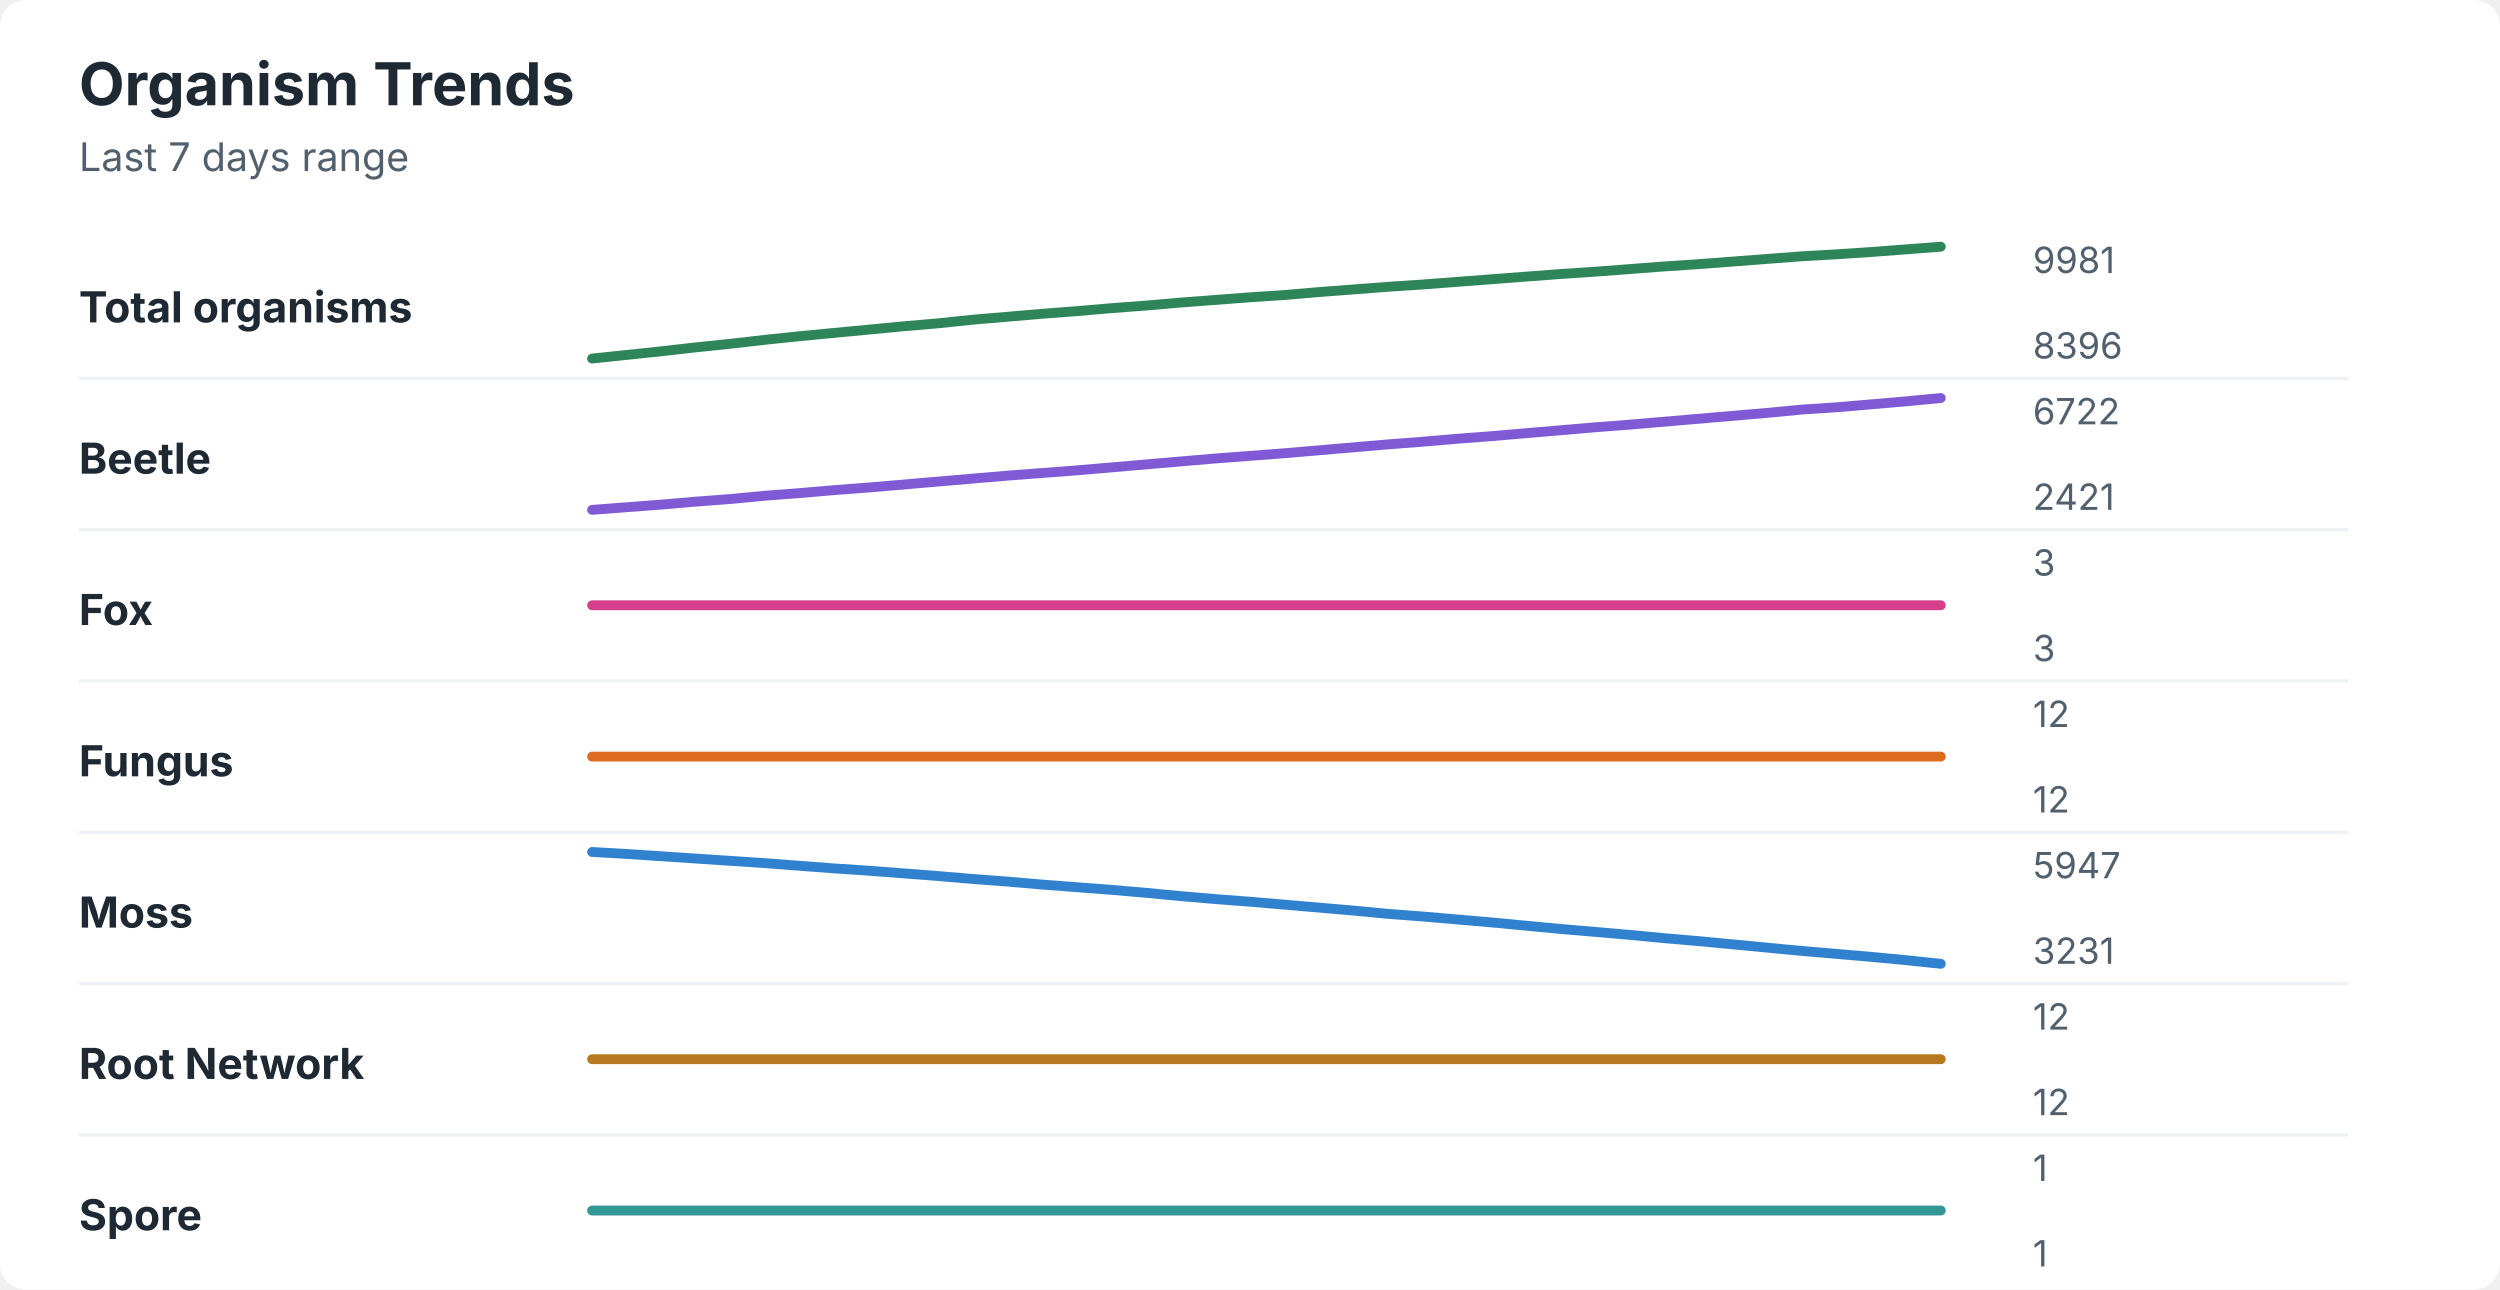
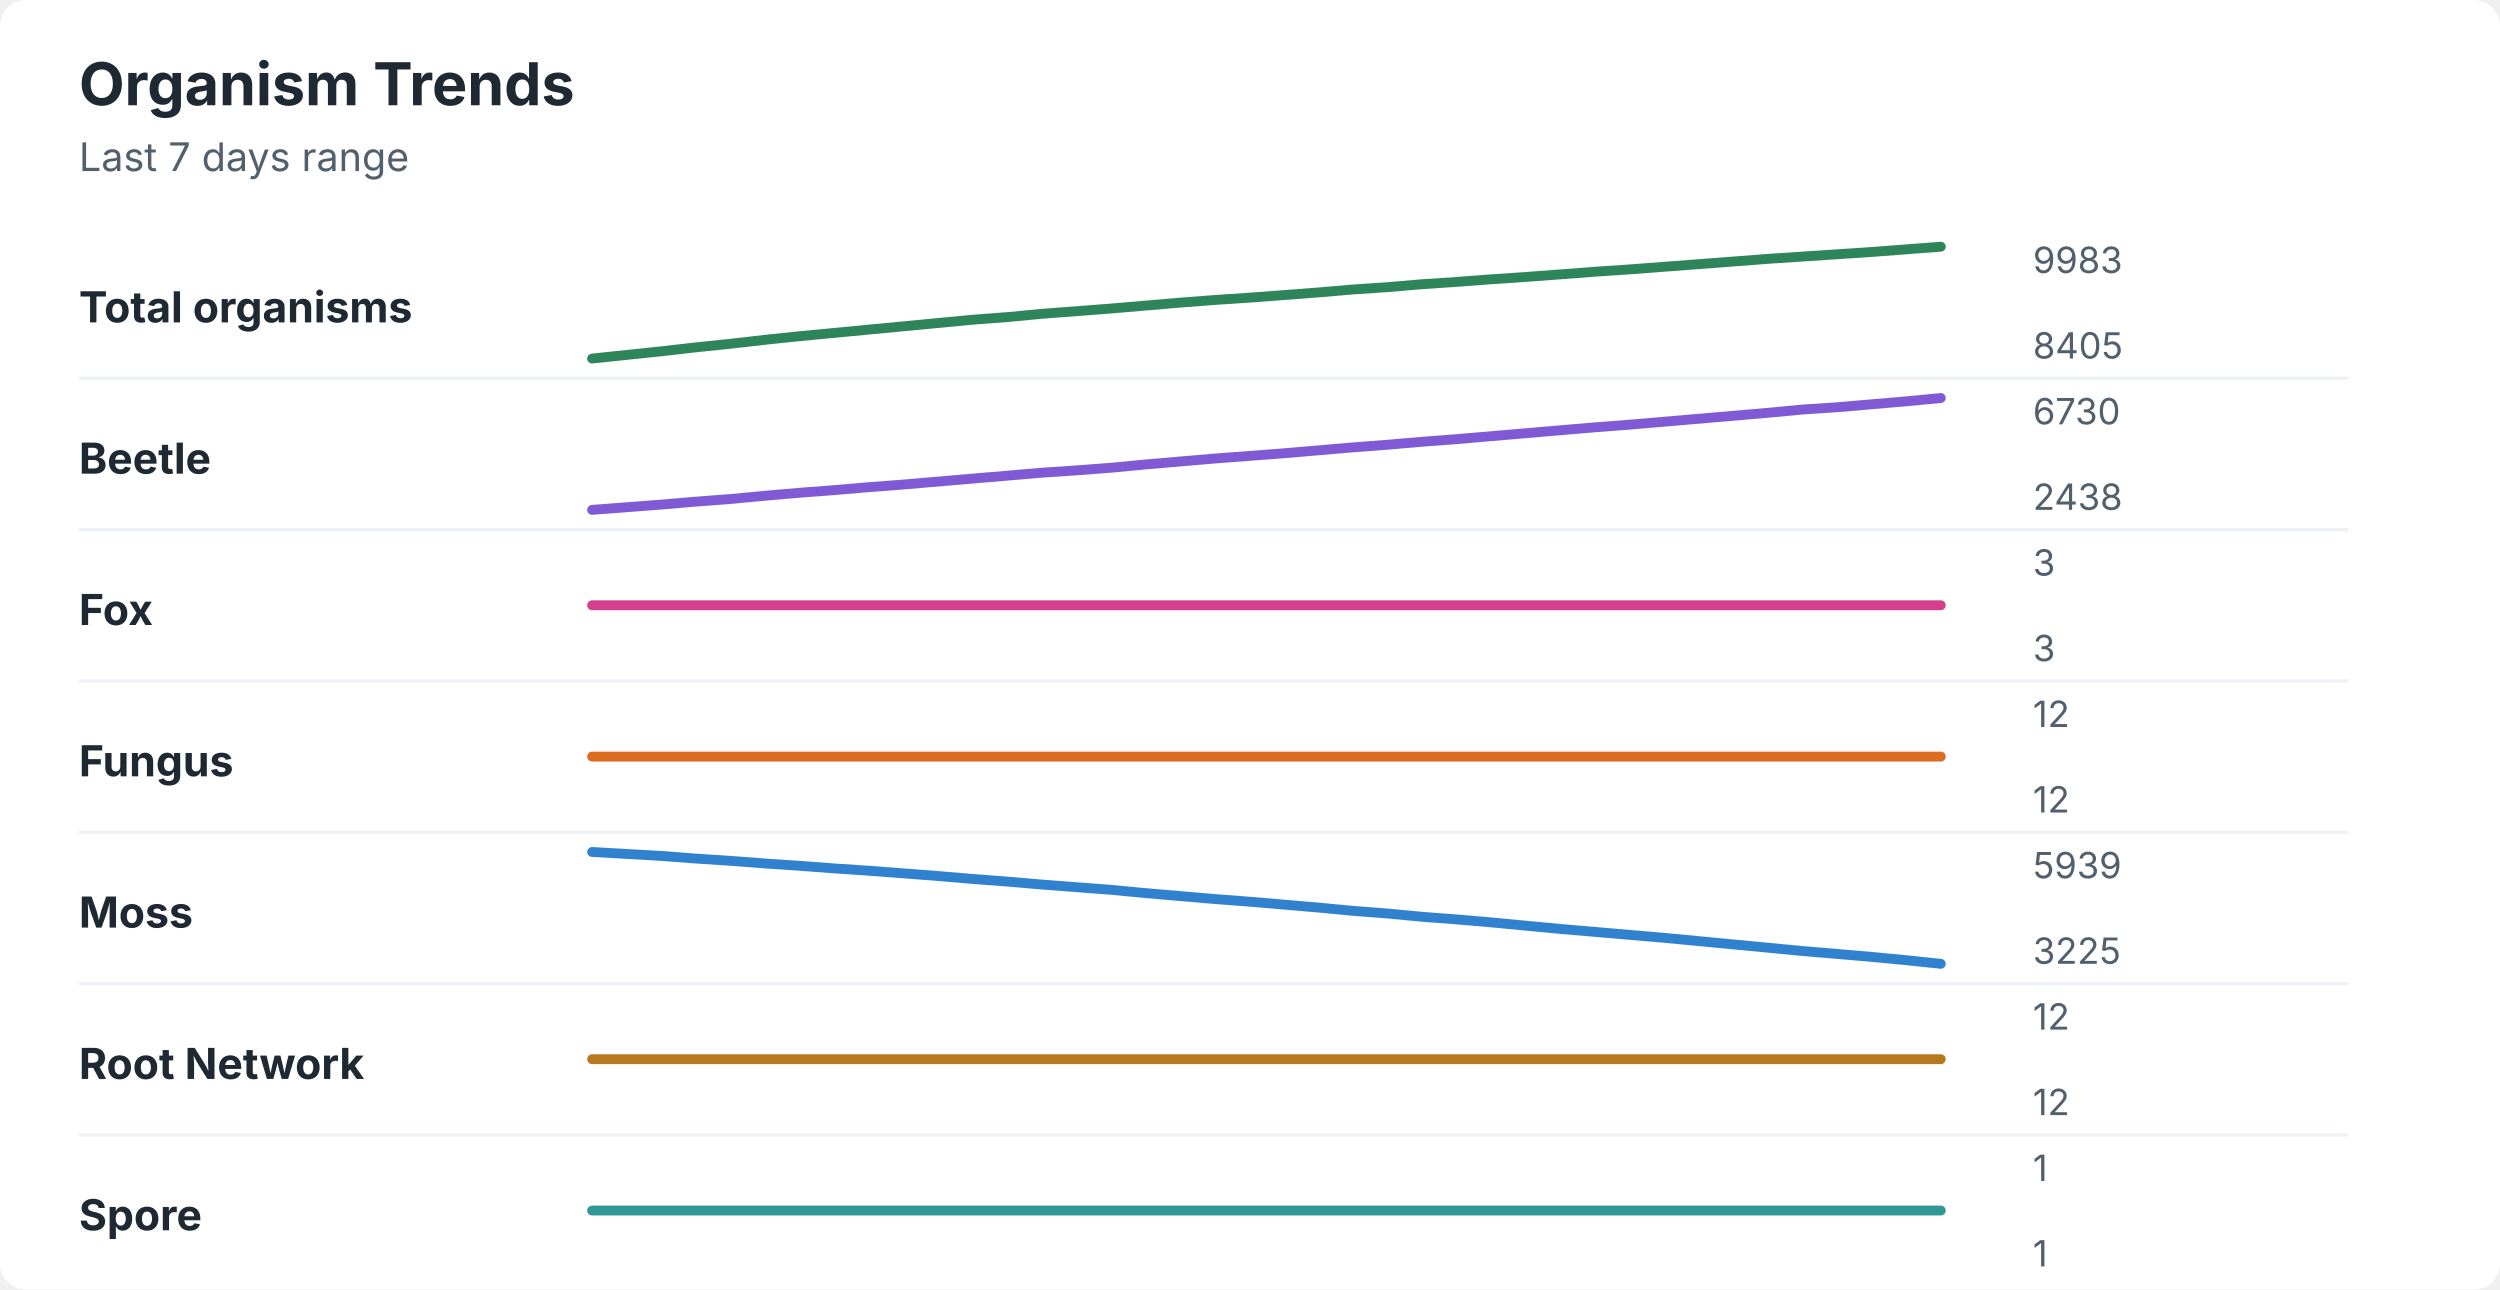
<svg xmlns="http://www.w3.org/2000/svg" width="760" height="392" viewBox="0 0 760 392" role="img" aria-labelledby="title desc">
  <rect width="760" height="392" rx="8" fill="#ffffff" />
  <style>
    text { font-family: -apple-system, BlinkMacSystemFont, "Segoe UI", sans-serif; }
    .title { font-size: 18px; font-weight: 700; fill: #1f2933; }
    .subtitle { font-size: 12px; fill: #52606d; }
    .label { font-size: 13px; font-weight: 650; fill: #1f2933; }
    .axis-value { font-size: 11px; fill: #52606d; }
    .separator { stroke: #eef2f7; stroke-width: 1; }
  </style>
  <text x="24" y="32" class="title">Organism Trends</text>
  <text x="24" y="52" class="subtitle">Last 7 days range</text>
  <text x="24" y="98" class="label">Total organisms</text>
-   <polyline points="180.0,109.0 190.5,107.9 201.0,106.8 211.5,105.6 222.1,104.5 232.6,103.3 243.1,102.2 253.6,101.2 264.1,100.2 274.6,99.2 285.1,98.3 295.6,97.2 306.2,96.3 316.7,95.4 327.2,94.6 337.7,93.7 348.2,92.9 358.7,92.0 369.2,91.2 379.7,90.4 390.3,89.7 400.8,88.8 411.3,88.0 421.8,87.2 432.3,86.5 442.8,85.7 453.3,84.9 463.8,84.1 474.4,83.3 484.9,82.6 495.4,81.8 505.9,81.0 516.4,80.3 526.9,79.5 537.4,78.7 547.9,77.9 558.5,77.3 569.0,76.6 579.5,75.8 590.0,75.0 " fill="none" stroke="#2f855a" stroke-width="3" stroke-linecap="round" stroke-linejoin="round" />
-   <text x="618" y="83" class="axis-value">9981</text>
-   <text x="618" y="109" class="axis-value">8396</text>
+   <polyline points="180.0,109.0 190.5,107.9 201.0,106.8 211.5,105.6 222.1,104.5 232.6,103.3 243.1,102.2 253.6,101.2 264.1,100.2 274.6,99.2 285.1,98.2 295.6,97.2 306.2,96.4 316.7,95.4 327.2,94.6 337.7,93.8 348.2,92.9 358.7,92.0 369.2,91.2 379.7,90.5 390.3,89.7 400.8,88.9 411.3,88.0 421.8,87.3 432.3,86.4 442.8,85.7 453.3,84.9 463.8,84.2 474.4,83.4 484.9,82.6 495.4,81.9 505.9,81.1 516.4,80.3 526.9,79.5 537.4,78.7 547.9,78.0 558.5,77.3 569.0,76.6 579.5,75.8 590.0,75.0 " fill="none" stroke="#2f855a" stroke-width="3" stroke-linecap="round" stroke-linejoin="round" />
+   <text x="618" y="83" class="axis-value">9983</text>
+   <text x="618" y="109" class="axis-value">8405</text>
  <line x1="24" y1="115.0" x2="714" y2="115.0" class="separator" />
  <text x="24" y="144" class="label">Beetle</text>
-   <polyline points="180.0,155.0 190.5,154.2 201.0,153.4 211.5,152.5 222.1,151.7 232.6,150.7 243.1,149.9 253.6,149.0 264.1,148.2 274.6,147.3 285.1,146.4 295.6,145.5 306.2,144.6 316.7,143.8 327.2,143.0 337.7,142.1 348.2,141.2 358.7,140.3 369.2,139.4 379.7,138.6 390.3,137.8 400.8,136.9 411.3,136.0 421.8,135.1 432.3,134.3 442.8,133.4 453.3,132.6 463.8,131.7 474.4,130.8 484.9,129.9 495.4,129.1 505.9,128.2 516.4,127.3 526.9,126.4 537.4,125.5 547.9,124.5 558.5,123.8 569.0,122.9 579.5,122.0 590.0,121.0 " fill="none" stroke="#805ad5" stroke-width="3" stroke-linecap="round" stroke-linejoin="round" />
-   <text x="618" y="129" class="axis-value">6722</text>
-   <text x="618" y="155" class="axis-value">2421</text>
+   <polyline points="180.0,155.0 190.5,154.2 201.0,153.4 211.5,152.5 222.1,151.7 232.6,150.7 243.1,149.8 253.6,149.0 264.1,148.1 274.6,147.3 285.1,146.4 295.6,145.5 306.2,144.6 316.7,143.7 327.2,143.0 337.7,142.2 348.2,141.2 358.7,140.3 369.2,139.4 379.7,138.6 390.3,137.8 400.8,136.9 411.3,136.0 421.8,135.2 432.3,134.3 442.8,133.5 453.3,132.6 463.8,131.7 474.4,130.8 484.9,129.9 495.4,129.1 505.9,128.2 516.4,127.3 526.9,126.4 537.4,125.5 547.9,124.5 558.5,123.8 569.0,122.9 579.5,122.0 590.0,121.0 " fill="none" stroke="#805ad5" stroke-width="3" stroke-linecap="round" stroke-linejoin="round" />
+   <text x="618" y="129" class="axis-value">6730</text>
+   <text x="618" y="155" class="axis-value">2438</text>
  <line x1="24" y1="161.0" x2="714" y2="161.0" class="separator" />
  <text x="24" y="190" class="label">Fox</text>
  <polyline points="180.0,184.0 190.5,184.0 201.0,184.0 211.5,184.0 222.1,184.0 232.6,184.0 243.1,184.0 253.6,184.0 264.1,184.0 274.6,184.0 285.1,184.0 295.6,184.0 306.2,184.0 316.7,184.0 327.2,184.0 337.7,184.0 348.2,184.0 358.7,184.0 369.2,184.0 379.7,184.0 390.3,184.0 400.8,184.0 411.3,184.0 421.8,184.0 432.3,184.0 442.8,184.0 453.3,184.0 463.8,184.0 474.4,184.0 484.9,184.0 495.4,184.0 505.9,184.0 516.4,184.0 526.9,184.0 537.4,184.0 547.9,184.0 558.5,184.0 569.0,184.0 579.5,184.0 590.0,184.0 " fill="none" stroke="#d53f8c" stroke-width="3" stroke-linecap="round" stroke-linejoin="round" />
  <text x="618" y="175" class="axis-value">3</text>
  <text x="618" y="201" class="axis-value">3</text>
  <line x1="24" y1="207.0" x2="714" y2="207.0" class="separator" />
  <text x="24" y="236" class="label">Fungus</text>
  <polyline points="180.0,230.0 190.5,230.0 201.0,230.0 211.5,230.0 222.1,230.0 232.6,230.0 243.1,230.0 253.6,230.0 264.1,230.0 274.6,230.0 285.1,230.0 295.6,230.0 306.2,230.0 316.7,230.0 327.2,230.0 337.7,230.0 348.2,230.0 358.7,230.0 369.2,230.0 379.7,230.0 390.3,230.0 400.8,230.0 411.3,230.0 421.8,230.0 432.3,230.0 442.8,230.0 453.3,230.0 463.8,230.0 474.4,230.0 484.9,230.0 495.4,230.0 505.9,230.0 516.4,230.0 526.9,230.0 537.4,230.0 547.9,230.0 558.5,230.0 569.0,230.0 579.5,230.0 590.0,230.0 " fill="none" stroke="#dd6b20" stroke-width="3" stroke-linecap="round" stroke-linejoin="round" />
  <text x="618" y="221" class="axis-value">12</text>
  <text x="618" y="247" class="axis-value">12</text>
  <line x1="24" y1="253.0" x2="714" y2="253.0" class="separator" />
  <text x="24" y="282" class="label">Moss</text>
-   <polyline points="180.0,259.0 190.5,259.6 201.0,260.3 211.5,261.0 222.1,261.7 232.6,262.4 243.1,263.2 253.6,264.0 264.1,264.7 274.6,265.5 285.1,266.3 295.6,267.2 306.2,268.0 316.7,268.9 327.2,269.7 337.7,270.5 348.2,271.4 358.7,272.4 369.2,273.3 379.7,274.1 390.3,275.0 400.8,275.9 411.3,276.8 421.8,277.8 432.3,278.6 442.8,279.5 453.3,280.4 463.8,281.4 474.4,282.4 484.9,283.3 495.4,284.2 505.9,285.2 516.4,286.1 526.9,287.1 537.4,288.1 547.9,289.1 558.5,290.0 569.0,290.9 579.5,291.9 590.0,293.0 " fill="none" stroke="#3182ce" stroke-width="3" stroke-linecap="round" stroke-linejoin="round" />
-   <text x="618" y="267" class="axis-value">5947</text>
-   <text x="618" y="293" class="axis-value">3231</text>
+   <polyline points="180.0,259.0 190.5,259.6 201.0,260.2 211.5,261.0 222.1,261.7 232.6,262.5 243.1,263.2 253.6,264.0 264.1,264.7 274.6,265.5 285.1,266.3 295.6,267.2 306.2,268.0 316.7,268.9 327.2,269.7 337.7,270.5 348.2,271.5 358.7,272.4 369.2,273.3 379.7,274.1 390.3,275.0 400.8,275.9 411.3,276.9 421.8,277.7 432.3,278.7 442.8,279.5 453.3,280.4 463.8,281.4 474.4,282.4 484.9,283.3 495.4,284.2 505.9,285.1 516.4,286.1 526.9,287.1 537.4,288.1 547.9,289.1 558.5,290.0 569.0,290.9 579.5,291.9 590.0,293.0 " fill="none" stroke="#3182ce" stroke-width="3" stroke-linecap="round" stroke-linejoin="round" />
+   <text x="618" y="267" class="axis-value">5939</text>
+   <text x="618" y="293" class="axis-value">3225</text>
  <line x1="24" y1="299.0" x2="714" y2="299.0" class="separator" />
  <text x="24" y="328" class="label">Root Network</text>
  <polyline points="180.0,322.0 190.5,322.0 201.0,322.0 211.5,322.0 222.1,322.0 232.6,322.0 243.1,322.0 253.6,322.0 264.1,322.0 274.6,322.0 285.1,322.0 295.6,322.0 306.2,322.0 316.7,322.0 327.2,322.0 337.7,322.0 348.2,322.0 358.7,322.0 369.2,322.0 379.7,322.0 390.3,322.0 400.8,322.0 411.3,322.0 421.8,322.0 432.3,322.0 442.8,322.0 453.3,322.0 463.8,322.0 474.4,322.0 484.9,322.0 495.4,322.0 505.9,322.0 516.4,322.0 526.9,322.0 537.4,322.0 547.9,322.0 558.5,322.0 569.0,322.0 579.5,322.0 590.0,322.0 " fill="none" stroke="#b7791f" stroke-width="3" stroke-linecap="round" stroke-linejoin="round" />
  <text x="618" y="313" class="axis-value">12</text>
  <text x="618" y="339" class="axis-value">12</text>
  <line x1="24" y1="345.0" x2="714" y2="345.0" class="separator" />
  <text x="24" y="374" class="label">Spore</text>
  <polyline points="180.0,368.0 190.5,368.0 201.0,368.0 211.5,368.0 222.1,368.0 232.6,368.0 243.1,368.0 253.6,368.0 264.1,368.0 274.6,368.0 285.1,368.0 295.6,368.0 306.2,368.0 316.7,368.0 327.2,368.0 337.7,368.0 348.2,368.0 358.7,368.0 369.2,368.0 379.7,368.0 390.3,368.0 400.8,368.0 411.3,368.0 421.8,368.0 432.3,368.0 442.8,368.0 453.3,368.0 463.8,368.0 474.4,368.0 484.9,368.0 495.4,368.0 505.9,368.0 516.4,368.0 526.9,368.0 537.4,368.0 547.9,368.0 558.5,368.0 569.0,368.0 579.5,368.0 590.0,368.0 " fill="none" stroke="#319795" stroke-width="3" stroke-linecap="round" stroke-linejoin="round" />
  <text x="618" y="359" class="axis-value">1</text>
  <text x="618" y="385" class="axis-value">1</text>
</svg>
